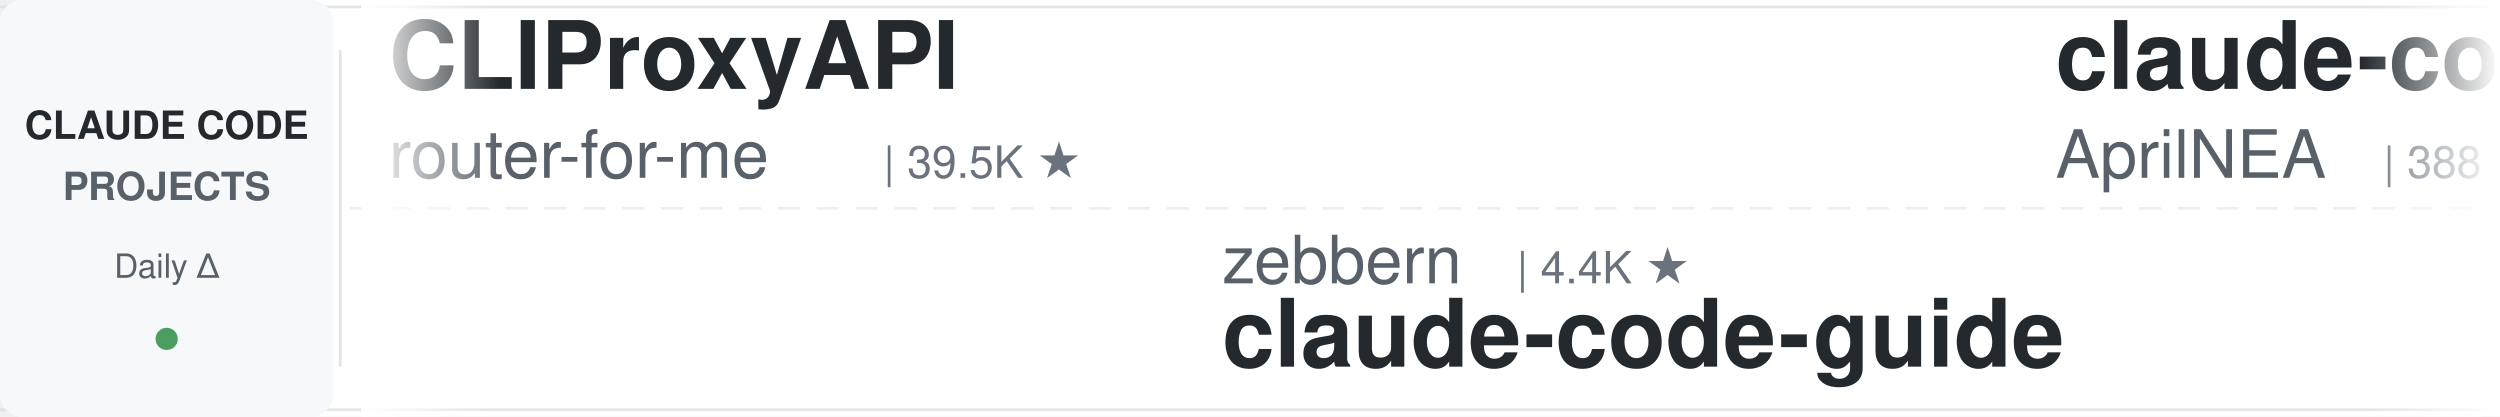
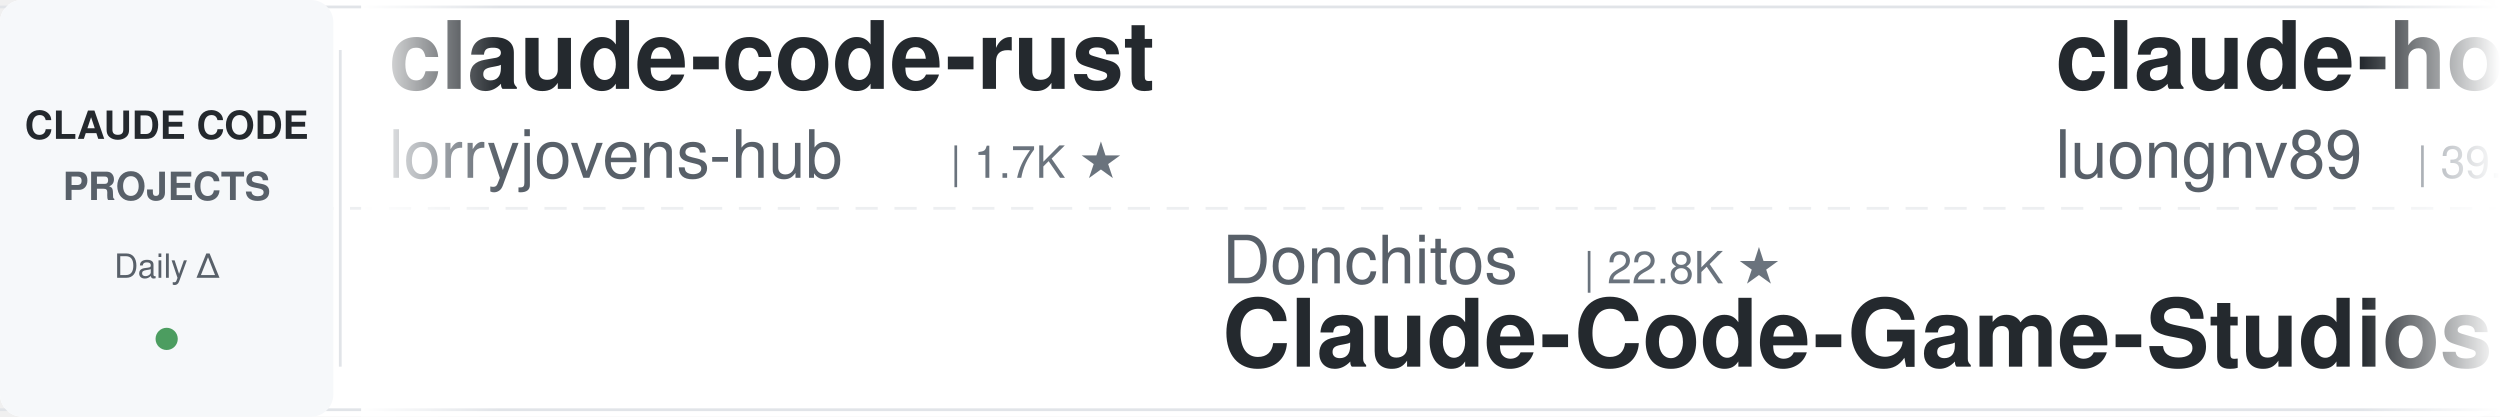
<svg xmlns="http://www.w3.org/2000/svg" width="900" height="150">
  <defs>
    <linearGradient id="leftFade" x1="0%" y1="0%" x2="100%" y2="0%">
      <stop offset="0%" style="stop-color:#ffffff;stop-opacity:1" />
      <stop offset="100%" style="stop-color:#ffffff;stop-opacity:0" />
    </linearGradient>
    <linearGradient id="rightFade" x1="0%" y1="0%" x2="100%" y2="0%">
      <stop offset="0%" style="stop-color:#ffffff;stop-opacity:0" />
      <stop offset="100%" style="stop-color:#ffffff;stop-opacity:1" />
    </linearGradient>
  </defs>
  <rect width="900" height="150" fill="#ffffff" rx="8" />
  <rect x="0" y="2" width="900" height="1" fill="#e1e4e8" />
  <rect x="0" y="147" width="900" height="1" fill="#e1e4e8" />
  <line x1="0" y1="75" x2="900" y2="75" stroke="#e1e4e8" stroke-width="1" stroke-dasharray="8 6" opacity="0.6" />
  <rect x="0" y="0" width="120" height="150" fill="#f6f8fa" rx="8" />
  <text x="60" y="50" font-family="-apple-system, BlinkMacSystemFont, 'Segoe UI', Helvetica, Arial, sans-serif" font-size="14" font-weight="600" fill="#24292e" text-anchor="middle">CLAUDE CODE</text>
  <text x="60" y="72" font-family="-apple-system, BlinkMacSystemFont, 'Segoe UI', Helvetica, Arial, sans-serif" font-size="14" font-weight="600" fill="#586069" text-anchor="middle">PROJECTS</text>
  <text x="60" y="100" font-family="-apple-system, BlinkMacSystemFont, 'Segoe UI', Helvetica, Arial, sans-serif" font-size="12" font-weight="500" fill="#586069" text-anchor="middle">Daily Δ</text>
  <circle cx="60" cy="122" r="4" fill="#22863a" opacity="0.8" />
  <rect x="122" y="18" width="1" height="114" fill="#e1e4e8" />
  <clipPath id="tickerClip">
    <rect x="130" y="0" width="770" height="150" />
  </clipPath>
  <g clip-path="url(#tickerClip)">
    <g id="tickerItems">
      <animateTransform attributeName="transform" attributeType="XML" type="translate" from="0 0" to="-3000 0" dur="54s" repeatCount="indefinite" />
      <g transform="translate(0, 0)">
-         <text x="140" y="32" font-family="-apple-system, BlinkMacSystemFont, 'Segoe UI', Helvetica, Arial, sans-serif" font-size="34" font-weight="600" fill="#24292e">CLIProxyAPI</text>
-         <text x="140" y="64" font-family="-apple-system, BlinkMacSystemFont, 'Segoe UI', Helvetica, Arial, sans-serif" font-size="24" font-weight="400" fill="#586069">router-for-me</text>
-         <text x="318" y="64" font-family="-apple-system, BlinkMacSystemFont, 'Segoe UI', Helvetica, Arial, sans-serif" font-size="16" font-weight="500" fill="#6a737d">| 39.5K ★</text>
+         <text x="140" y="32" font-family="-apple-system, BlinkMacSystemFont, 'Segoe UI', Helvetica, Arial, sans-serif" font-size="34" font-weight="600" fill="#24292e">claude-code-rust</text>
+         <text x="140" y="64" font-family="-apple-system, BlinkMacSystemFont, 'Segoe UI', Helvetica, Arial, sans-serif" font-size="24" font-weight="400" fill="#586069">lorryjovens-hub</text>
+         <text x="342" y="64" font-family="-apple-system, BlinkMacSystemFont, 'Segoe UI', Helvetica, Arial, sans-serif" font-size="16" font-weight="500" fill="#6a737d">| 1.7K ★</text>
      </g>
      <g transform="translate(300, 0)">
-         <text x="140" y="102" font-family="-apple-system, BlinkMacSystemFont, 'Segoe UI', Helvetica, Arial, sans-serif" font-size="24" font-weight="400" fill="#586069">zebbern</text>
-         <text x="246" y="102" font-family="-apple-system, BlinkMacSystemFont, 'Segoe UI', Helvetica, Arial, sans-serif" font-size="16" font-weight="500" fill="#6a737d">| 4.4K ★</text>
-         <text x="140" y="132" font-family="-apple-system, BlinkMacSystemFont, 'Segoe UI', Helvetica, Arial, sans-serif" font-size="34" font-weight="600" fill="#24292e">claude-code-guide</text>
+         <text x="140" y="102" font-family="-apple-system, BlinkMacSystemFont, 'Segoe UI', Helvetica, Arial, sans-serif" font-size="24" font-weight="400" fill="#586069">Donchitos</text>
+         <text x="270" y="102" font-family="-apple-system, BlinkMacSystemFont, 'Segoe UI', Helvetica, Arial, sans-serif" font-size="16" font-weight="500" fill="#6a737d">| 22.8K ★</text>
+         <text x="140" y="132" font-family="-apple-system, BlinkMacSystemFont, 'Segoe UI', Helvetica, Arial, sans-serif" font-size="34" font-weight="600" fill="#24292e">Claude-Code-Game-Studios</text>
      </g>
      <g transform="translate(600, 0)">
-         <text x="140" y="32" font-family="-apple-system, BlinkMacSystemFont, 'Segoe UI', Helvetica, Arial, sans-serif" font-size="34" font-weight="600" fill="#24292e">claude-code-source</text>
-         <text x="140" y="64" font-family="-apple-system, BlinkMacSystemFont, 'Segoe UI', Helvetica, Arial, sans-serif" font-size="24" font-weight="400" fill="#586069">AprilNEA</text>
-         <text x="258" y="64" font-family="-apple-system, BlinkMacSystemFont, 'Segoe UI', Helvetica, Arial, sans-serif" font-size="16" font-weight="500" fill="#6a737d">| 388 ★</text>
+         <text x="140" y="32" font-family="-apple-system, BlinkMacSystemFont, 'Segoe UI', Helvetica, Arial, sans-serif" font-size="34" font-weight="600" fill="#24292e">claude-howto</text>
+         <text x="140" y="64" font-family="-apple-system, BlinkMacSystemFont, 'Segoe UI', Helvetica, Arial, sans-serif" font-size="24" font-weight="400" fill="#586069">luongnv89</text>
+         <text x="270" y="64" font-family="-apple-system, BlinkMacSystemFont, 'Segoe UI', Helvetica, Arial, sans-serif" font-size="16" font-weight="500" fill="#6a737d">| 39.4K ★</text>
      </g>
      <g transform="translate(900, 0)">
-         <text x="140" y="102" font-family="-apple-system, BlinkMacSystemFont, 'Segoe UI', Helvetica, Arial, sans-serif" font-size="24" font-weight="400" fill="#586069">oboard</text>
-         <text x="234" y="102" font-family="-apple-system, BlinkMacSystemFont, 'Segoe UI', Helvetica, Arial, sans-serif" font-size="16" font-weight="500" fill="#6a737d">| 3.2K ★</text>
-         <text x="140" y="132" font-family="-apple-system, BlinkMacSystemFont, 'Segoe UI', Helvetica, Arial, sans-serif" font-size="34" font-weight="600" fill="#24292e">claude-code-rev</text>
+         <text x="140" y="102" font-family="-apple-system, BlinkMacSystemFont, 'Segoe UI', Helvetica, Arial, sans-serif" font-size="24" font-weight="400" fill="#586069">fuergaosi233</text>
+         <text x="306" y="102" font-family="-apple-system, BlinkMacSystemFont, 'Segoe UI', Helvetica, Arial, sans-serif" font-size="16" font-weight="500" fill="#6a737d">| 2.7K ★</text>
+         <text x="140" y="132" font-family="-apple-system, BlinkMacSystemFont, 'Segoe UI', Helvetica, Arial, sans-serif" font-size="34" font-weight="600" fill="#24292e">claude-code-proxy</text>
      </g>
      <g transform="translate(1200, 0)">
-         <text x="140" y="32" font-family="-apple-system, BlinkMacSystemFont, 'Segoe UI', Helvetica, Arial, sans-serif" font-size="34" font-weight="600" fill="#24292e">claude-code-local</text>
-         <text x="140" y="64" font-family="-apple-system, BlinkMacSystemFont, 'Segoe UI', Helvetica, Arial, sans-serif" font-size="24" font-weight="400" fill="#586069">nicedreamzapp</text>
-         <text x="318" y="64" font-family="-apple-system, BlinkMacSystemFont, 'Segoe UI', Helvetica, Arial, sans-serif" font-size="16" font-weight="500" fill="#6a737d">| 2.9K ★</text>
+         <text x="140" y="32" font-family="-apple-system, BlinkMacSystemFont, 'Segoe UI', Helvetica, Arial, sans-serif" font-size="34" font-weight="600" fill="#24292e">claude-code-video-toolki...</text>
+         <text x="140" y="64" font-family="-apple-system, BlinkMacSystemFont, 'Segoe UI', Helvetica, Arial, sans-serif" font-size="24" font-weight="400" fill="#586069">digitalsamba</text>
+         <text x="306" y="64" font-family="-apple-system, BlinkMacSystemFont, 'Segoe UI', Helvetica, Arial, sans-serif" font-size="16" font-weight="500" fill="#6a737d">| 1.7K ★</text>
      </g>
      <g transform="translate(1500, 0)">
-         <text x="140" y="102" font-family="-apple-system, BlinkMacSystemFont, 'Segoe UI', Helvetica, Arial, sans-serif" font-size="24" font-weight="400" fill="#586069">Maciek-roboblog</text>
-         <text x="342" y="102" font-family="-apple-system, BlinkMacSystemFont, 'Segoe UI', Helvetica, Arial, sans-serif" font-size="16" font-weight="500" fill="#6a737d">| 8.4K ★</text>
-         <text x="140" y="132" font-family="-apple-system, BlinkMacSystemFont, 'Segoe UI', Helvetica, Arial, sans-serif" font-size="34" font-weight="600" fill="#24292e">Claude-Code-Usage-Monito...</text>
+         <text x="140" y="102" font-family="-apple-system, BlinkMacSystemFont, 'Segoe UI', Helvetica, Arial, sans-serif" font-size="24" font-weight="400" fill="#586069">edmund-io</text>
+         <text x="270" y="102" font-family="-apple-system, BlinkMacSystemFont, 'Segoe UI', Helvetica, Arial, sans-serif" font-size="16" font-weight="500" fill="#6a737d">| 1.5K ★</text>
+         <text x="140" y="132" font-family="-apple-system, BlinkMacSystemFont, 'Segoe UI', Helvetica, Arial, sans-serif" font-size="34" font-weight="600" fill="#24292e">edmunds-claude-code</text>
      </g>
      <g transform="translate(1800, 0)">
-         <text x="140" y="32" font-family="-apple-system, BlinkMacSystemFont, 'Segoe UI', Helvetica, Arial, sans-serif" font-size="34" font-weight="600" fill="#24292e">awesome-claude-code-tool...</text>
-         <text x="140" y="64" font-family="-apple-system, BlinkMacSystemFont, 'Segoe UI', Helvetica, Arial, sans-serif" font-size="24" font-weight="400" fill="#586069">rohitg00</text>
-         <text x="258" y="64" font-family="-apple-system, BlinkMacSystemFont, 'Segoe UI', Helvetica, Arial, sans-serif" font-size="16" font-weight="500" fill="#6a737d">| 2.3K ★</text>
+         <text x="140" y="32" font-family="-apple-system, BlinkMacSystemFont, 'Segoe UI', Helvetica, Arial, sans-serif" font-size="34" font-weight="600" fill="#24292e">claude-code-plugins-plus...</text>
+         <text x="140" y="64" font-family="-apple-system, BlinkMacSystemFont, 'Segoe UI', Helvetica, Arial, sans-serif" font-size="24" font-weight="400" fill="#586069">jeremylongshore</text>
+         <text x="342" y="64" font-family="-apple-system, BlinkMacSystemFont, 'Segoe UI', Helvetica, Arial, sans-serif" font-size="16" font-weight="500" fill="#6a737d">| 2.5K ★</text>
      </g>
      <g transform="translate(2100, 0)">
-         <text x="140" y="102" font-family="-apple-system, BlinkMacSystemFont, 'Segoe UI', Helvetica, Arial, sans-serif" font-size="24" font-weight="400" fill="#586069">luyao618</text>
-         <text x="258" y="102" font-family="-apple-system, BlinkMacSystemFont, 'Segoe UI', Helvetica, Arial, sans-serif" font-size="16" font-weight="500" fill="#6a737d">| 1.6K ★</text>
-         <text x="140" y="132" font-family="-apple-system, BlinkMacSystemFont, 'Segoe UI', Helvetica, Arial, sans-serif" font-size="34" font-weight="600" fill="#24292e">Claude-Code-Source-Study</text>
+         <text x="140" y="102" font-family="-apple-system, BlinkMacSystemFont, 'Segoe UI', Helvetica, Arial, sans-serif" font-size="24" font-weight="400" fill="#586069">FlorianBruniaux</text>
+         <text x="342" y="102" font-family="-apple-system, BlinkMacSystemFont, 'Segoe UI', Helvetica, Arial, sans-serif" font-size="16" font-weight="500" fill="#6a737d">| 5.4K ★</text>
+         <text x="140" y="132" font-family="-apple-system, BlinkMacSystemFont, 'Segoe UI', Helvetica, Arial, sans-serif" font-size="34" font-weight="600" fill="#24292e">claude-code-ultimate-gui...</text>
      </g>
      <g transform="translate(2400, 0)">
-         <text x="140" y="32" font-family="-apple-system, BlinkMacSystemFont, 'Segoe UI', Helvetica, Arial, sans-serif" font-size="34" font-weight="600" fill="#24292e">claude-code-showcase</text>
-         <text x="140" y="64" font-family="-apple-system, BlinkMacSystemFont, 'Segoe UI', Helvetica, Arial, sans-serif" font-size="24" font-weight="400" fill="#586069">ChrisWiles</text>
-         <text x="282" y="64" font-family="-apple-system, BlinkMacSystemFont, 'Segoe UI', Helvetica, Arial, sans-serif" font-size="16" font-weight="500" fill="#6a737d">| 6.0K ★</text>
+         <text x="140" y="32" font-family="-apple-system, BlinkMacSystemFont, 'Segoe UI', Helvetica, Arial, sans-serif" font-size="34" font-weight="600" fill="#24292e">claude-code-source</text>
+         <text x="140" y="64" font-family="-apple-system, BlinkMacSystemFont, 'Segoe UI', Helvetica, Arial, sans-serif" font-size="24" font-weight="400" fill="#586069">hangsman</text>
+         <text x="258" y="64" font-family="-apple-system, BlinkMacSystemFont, 'Segoe UI', Helvetica, Arial, sans-serif" font-size="16" font-weight="500" fill="#6a737d">| 787 ★</text>
      </g>
      <g transform="translate(2700, 0)">
-         <text x="140" y="102" font-family="-apple-system, BlinkMacSystemFont, 'Segoe UI', Helvetica, Arial, sans-serif" font-size="24" font-weight="400" fill="#586069">anthropics</text>
-         <text x="282" y="102" font-family="-apple-system, BlinkMacSystemFont, 'Segoe UI', Helvetica, Arial, sans-serif" font-size="16" font-weight="500" fill="#6a737d">| 5.5K ★</text>
-         <text x="140" y="132" font-family="-apple-system, BlinkMacSystemFont, 'Segoe UI', Helvetica, Arial, sans-serif" font-size="34" font-weight="600" fill="#24292e">claude-code-security-rev...</text>
+         <text x="140" y="102" font-family="-apple-system, BlinkMacSystemFont, 'Segoe UI', Helvetica, Arial, sans-serif" font-size="24" font-weight="400" fill="#586069">rohitg00</text>
+         <text x="258" y="102" font-family="-apple-system, BlinkMacSystemFont, 'Segoe UI', Helvetica, Arial, sans-serif" font-size="16" font-weight="500" fill="#6a737d">| 2.3K ★</text>
+         <text x="140" y="132" font-family="-apple-system, BlinkMacSystemFont, 'Segoe UI', Helvetica, Arial, sans-serif" font-size="34" font-weight="600" fill="#24292e">awesome-claude-code-tool...</text>
      </g>
      <g transform="translate(3000, 0)">
-         <text x="140" y="32" font-family="-apple-system, BlinkMacSystemFont, 'Segoe UI', Helvetica, Arial, sans-serif" font-size="34" font-weight="600" fill="#24292e">CLIProxyAPI</text>
-         <text x="140" y="64" font-family="-apple-system, BlinkMacSystemFont, 'Segoe UI', Helvetica, Arial, sans-serif" font-size="24" font-weight="400" fill="#586069">router-for-me</text>
-         <text x="318" y="64" font-family="-apple-system, BlinkMacSystemFont, 'Segoe UI', Helvetica, Arial, sans-serif" font-size="16" font-weight="500" fill="#6a737d">| 39.5K ★</text>
+         <text x="140" y="32" font-family="-apple-system, BlinkMacSystemFont, 'Segoe UI', Helvetica, Arial, sans-serif" font-size="34" font-weight="600" fill="#24292e">claude-code-rust</text>
+         <text x="140" y="64" font-family="-apple-system, BlinkMacSystemFont, 'Segoe UI', Helvetica, Arial, sans-serif" font-size="24" font-weight="400" fill="#586069">lorryjovens-hub</text>
+         <text x="342" y="64" font-family="-apple-system, BlinkMacSystemFont, 'Segoe UI', Helvetica, Arial, sans-serif" font-size="16" font-weight="500" fill="#6a737d">| 1.7K ★</text>
      </g>
      <g transform="translate(3300, 0)">
-         <text x="140" y="102" font-family="-apple-system, BlinkMacSystemFont, 'Segoe UI', Helvetica, Arial, sans-serif" font-size="24" font-weight="400" fill="#586069">zebbern</text>
-         <text x="246" y="102" font-family="-apple-system, BlinkMacSystemFont, 'Segoe UI', Helvetica, Arial, sans-serif" font-size="16" font-weight="500" fill="#6a737d">| 4.4K ★</text>
-         <text x="140" y="132" font-family="-apple-system, BlinkMacSystemFont, 'Segoe UI', Helvetica, Arial, sans-serif" font-size="34" font-weight="600" fill="#24292e">claude-code-guide</text>
+         <text x="140" y="102" font-family="-apple-system, BlinkMacSystemFont, 'Segoe UI', Helvetica, Arial, sans-serif" font-size="24" font-weight="400" fill="#586069">Donchitos</text>
+         <text x="270" y="102" font-family="-apple-system, BlinkMacSystemFont, 'Segoe UI', Helvetica, Arial, sans-serif" font-size="16" font-weight="500" fill="#6a737d">| 22.8K ★</text>
+         <text x="140" y="132" font-family="-apple-system, BlinkMacSystemFont, 'Segoe UI', Helvetica, Arial, sans-serif" font-size="34" font-weight="600" fill="#24292e">Claude-Code-Game-Studios</text>
      </g>
      <g transform="translate(3600, 0)">
-         <text x="140" y="32" font-family="-apple-system, BlinkMacSystemFont, 'Segoe UI', Helvetica, Arial, sans-serif" font-size="34" font-weight="600" fill="#24292e">claude-code-source</text>
-         <text x="140" y="64" font-family="-apple-system, BlinkMacSystemFont, 'Segoe UI', Helvetica, Arial, sans-serif" font-size="24" font-weight="400" fill="#586069">AprilNEA</text>
-         <text x="258" y="64" font-family="-apple-system, BlinkMacSystemFont, 'Segoe UI', Helvetica, Arial, sans-serif" font-size="16" font-weight="500" fill="#6a737d">| 388 ★</text>
+         <text x="140" y="32" font-family="-apple-system, BlinkMacSystemFont, 'Segoe UI', Helvetica, Arial, sans-serif" font-size="34" font-weight="600" fill="#24292e">claude-howto</text>
+         <text x="140" y="64" font-family="-apple-system, BlinkMacSystemFont, 'Segoe UI', Helvetica, Arial, sans-serif" font-size="24" font-weight="400" fill="#586069">luongnv89</text>
+         <text x="270" y="64" font-family="-apple-system, BlinkMacSystemFont, 'Segoe UI', Helvetica, Arial, sans-serif" font-size="16" font-weight="500" fill="#6a737d">| 39.4K ★</text>
      </g>
      <g transform="translate(3900, 0)">
-         <text x="140" y="102" font-family="-apple-system, BlinkMacSystemFont, 'Segoe UI', Helvetica, Arial, sans-serif" font-size="24" font-weight="400" fill="#586069">oboard</text>
-         <text x="234" y="102" font-family="-apple-system, BlinkMacSystemFont, 'Segoe UI', Helvetica, Arial, sans-serif" font-size="16" font-weight="500" fill="#6a737d">| 3.2K ★</text>
-         <text x="140" y="132" font-family="-apple-system, BlinkMacSystemFont, 'Segoe UI', Helvetica, Arial, sans-serif" font-size="34" font-weight="600" fill="#24292e">claude-code-rev</text>
+         <text x="140" y="102" font-family="-apple-system, BlinkMacSystemFont, 'Segoe UI', Helvetica, Arial, sans-serif" font-size="24" font-weight="400" fill="#586069">fuergaosi233</text>
+         <text x="306" y="102" font-family="-apple-system, BlinkMacSystemFont, 'Segoe UI', Helvetica, Arial, sans-serif" font-size="16" font-weight="500" fill="#6a737d">| 2.7K ★</text>
+         <text x="140" y="132" font-family="-apple-system, BlinkMacSystemFont, 'Segoe UI', Helvetica, Arial, sans-serif" font-size="34" font-weight="600" fill="#24292e">claude-code-proxy</text>
      </g>
    </g>
  </g>
  <rect x="130" y="0" width="50" height="150" fill="url(#leftFade)" />
  <rect x="850" y="0" width="50" height="150" fill="url(#rightFade)" />
</svg>
